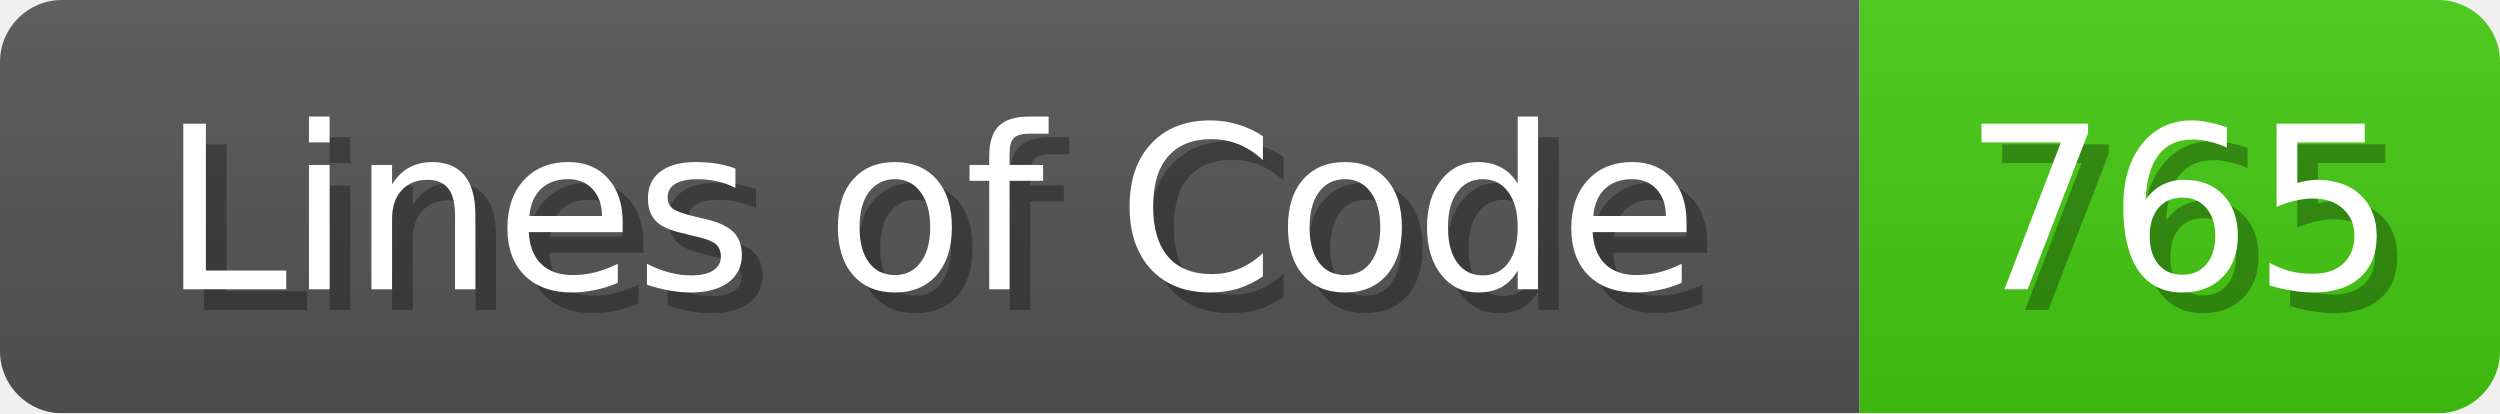
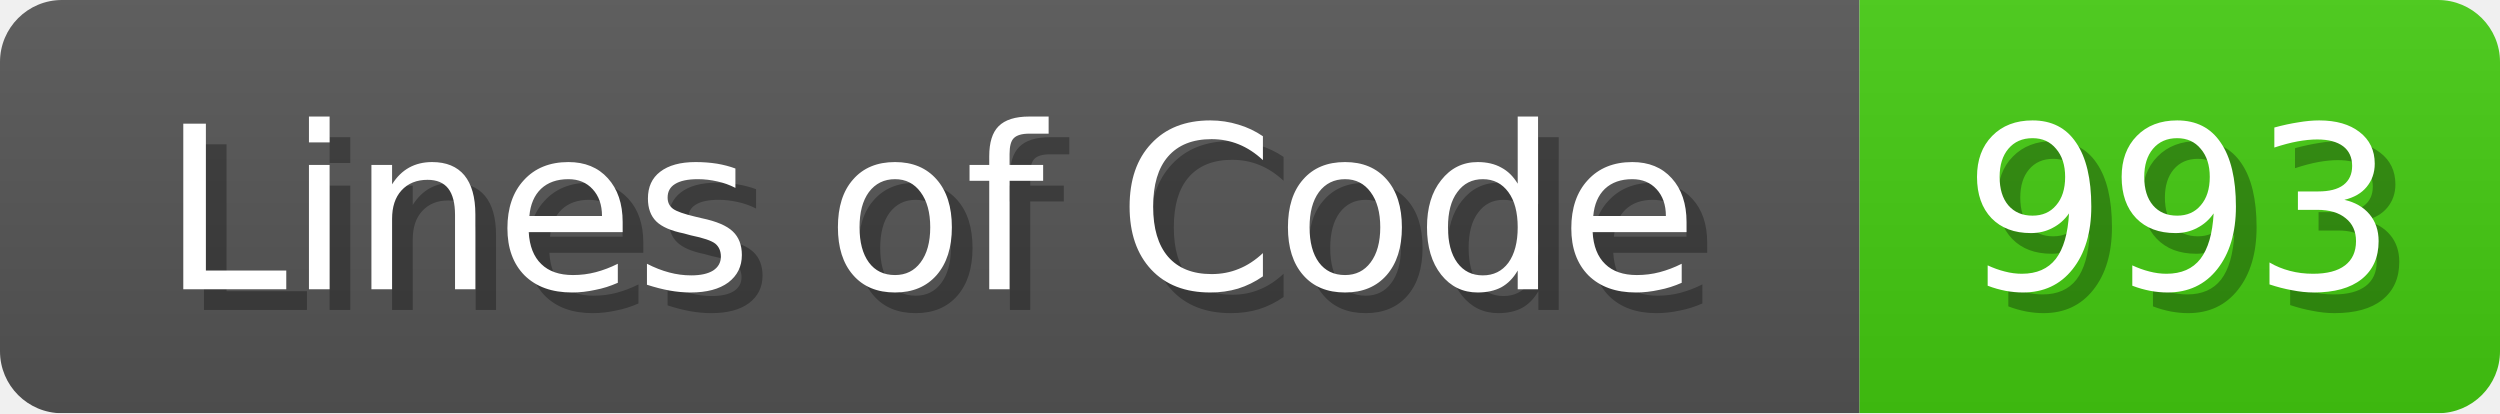
<svg xmlns="http://www.w3.org/2000/svg" width="121" height="20">
  <linearGradient id="b" x2="0" y2="100%">
    <stop offset="0" stop-color="#bbb" stop-opacity=".1" />
    <stop offset="1" stop-opacity=".1" />
  </linearGradient>
  <mask id="anybadge_1">
    <rect width="121" height="20" rx="3" fill="#fff" />
  </mask>
  <g mask="url(#anybadge_1)">
    <path fill="#555" d="M0 0h90v20H0z" />
    <path fill="#4C1" d="M90 0h31v20H90z" />
    <path fill="url(#b)" d="M0 0h121v20H0z" />
  </g>
  <g fill="#fff" text-anchor="middle" font-family="DejaVu Sans,Verdana,Geneva,sans-serif" font-size="11">
    <text x="46.0" y="15" fill="#010101" fill-opacity=".3">Lines of Code</text>
    <text x="45.0" y="14">Lines of Code</text>
  </g>
  <g fill="#fff" text-anchor="middle" font-family="DejaVu Sans,Verdana,Geneva,sans-serif" font-size="11">
-     <text x="106.5" y="15" fill="#010101" fill-opacity=".3">765</text>
-     <text x="105.5" y="14">765</text>
+     <text x="106.5" y="15" fill="#010101" fill-opacity=".3">993</text>
+     <text x="105.5" y="14">993</text>
  </g>
</svg>
